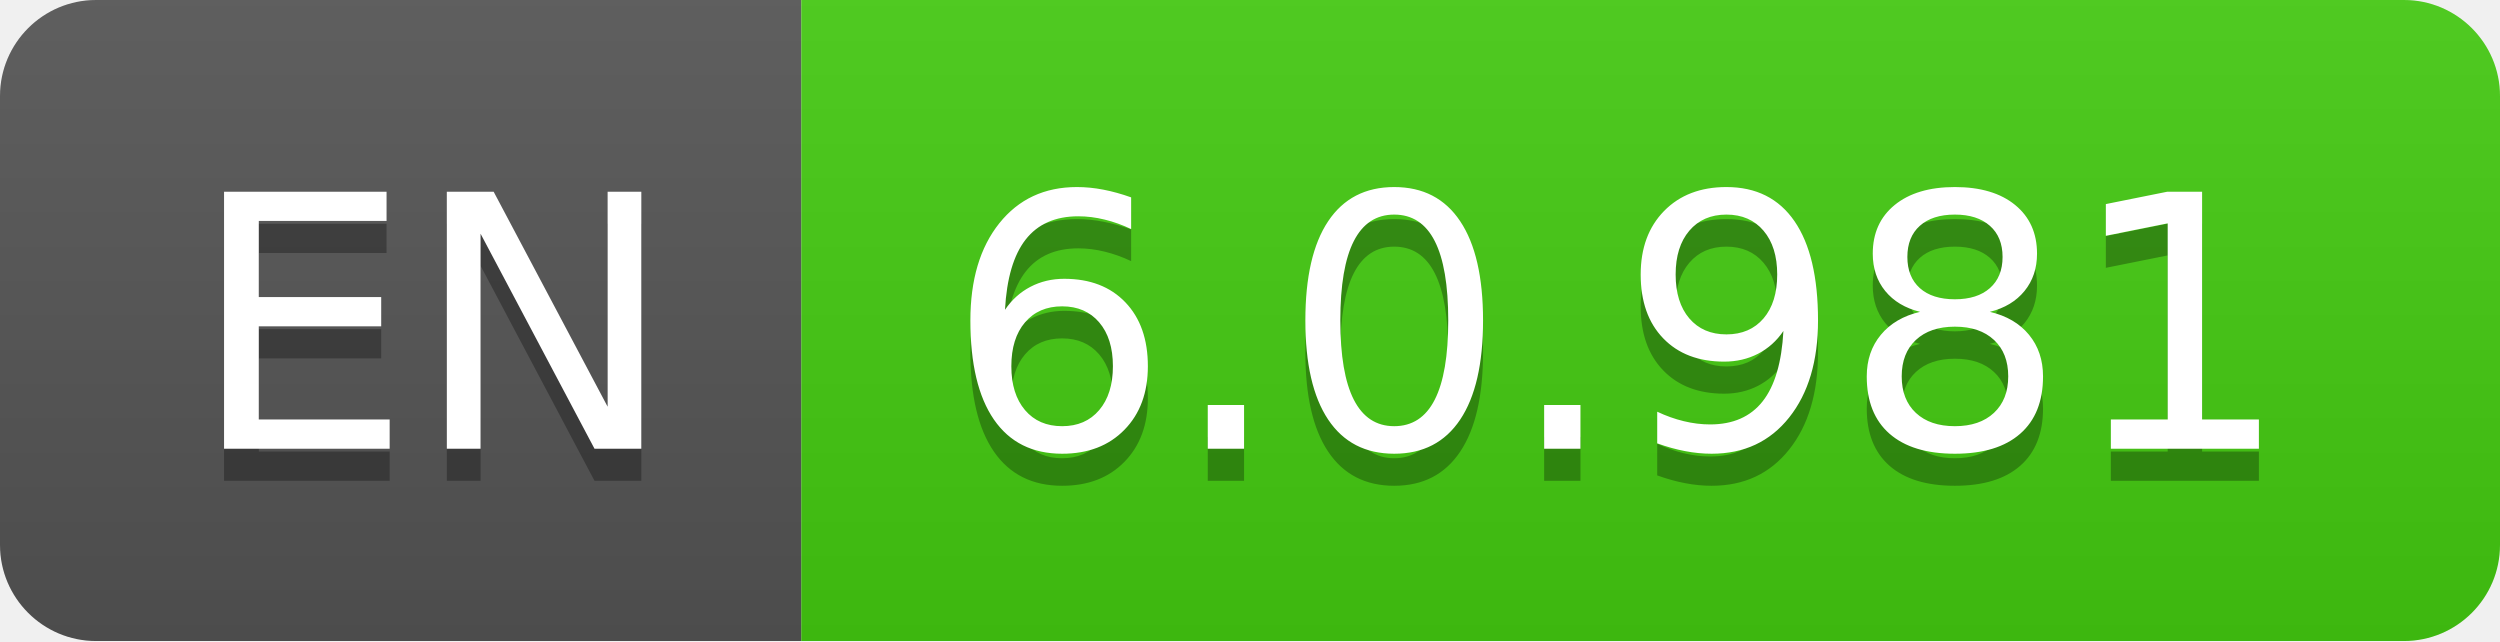
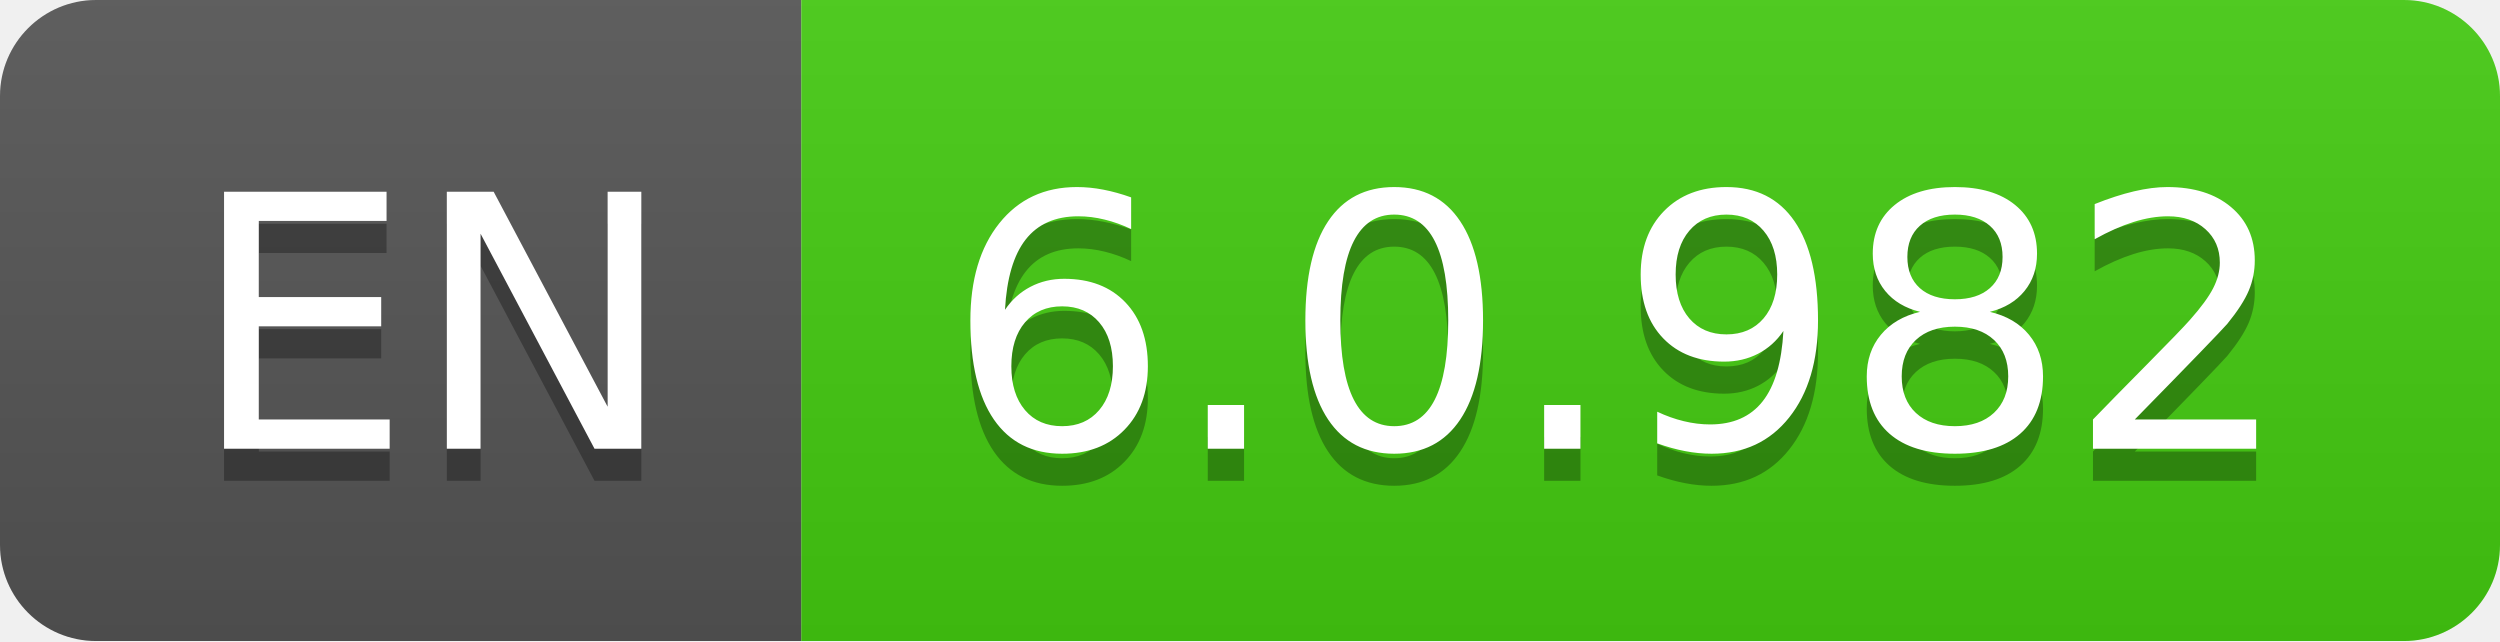
- <svg xmlns="http://www.w3.org/2000/svg" width="78" height="20" role="img" aria-label="EN: 6.0.981">
+ <svg xmlns="http://www.w3.org/2000/svg" width="78" height="20" role="img" aria-label="EN: 6.0.982">
  <linearGradient id="s" x2="0" y2="100%">
    <stop offset="0" stop-color="#bbb" stop-opacity=".1" />
    <stop offset="1" stop-opacity=".1" />
  </linearGradient>
  <clipPath id="r">
    <rect width="78" height="20" rx="3" fill="#fff" />
  </clipPath>
  <g clip-path="url(#r)">
    <rect width="25" height="20" fill="#555" />
    <rect x="25" width="53" height="20" fill="#4c1" />
    <rect width="78" height="20" fill="url(#s)" />
  </g>
  <g fill="#fff" text-anchor="middle" font-family="Verdana,Geneva,DejaVu Sans,sans-serif" text-rendering="geometricPrecision" font-size="110">
    <text aria-hidden="true" x="135" y="150" fill="#010101" fill-opacity=".3" transform="scale(.1)" textLength="150">EN</text>
    <text x="135" y="140" transform="scale(.1)" fill="#fff" textLength="150">EN</text>
-     <text aria-hidden="true" x="505" y="150" fill="#010101" fill-opacity=".3" transform="scale(.1)" textLength="430">6.0.981</text>
-     <text x="505" y="140" transform="scale(.1)" fill="#fff" textLength="430">6.0.981</text>
+     <text aria-hidden="true" x="505" y="150" fill="#010101" fill-opacity=".3" transform="scale(.1)" textLength="430">6.0.982</text>
+     <text x="505" y="140" transform="scale(.1)" fill="#fff" textLength="430">6.0.982</text>
  </g>
</svg>
